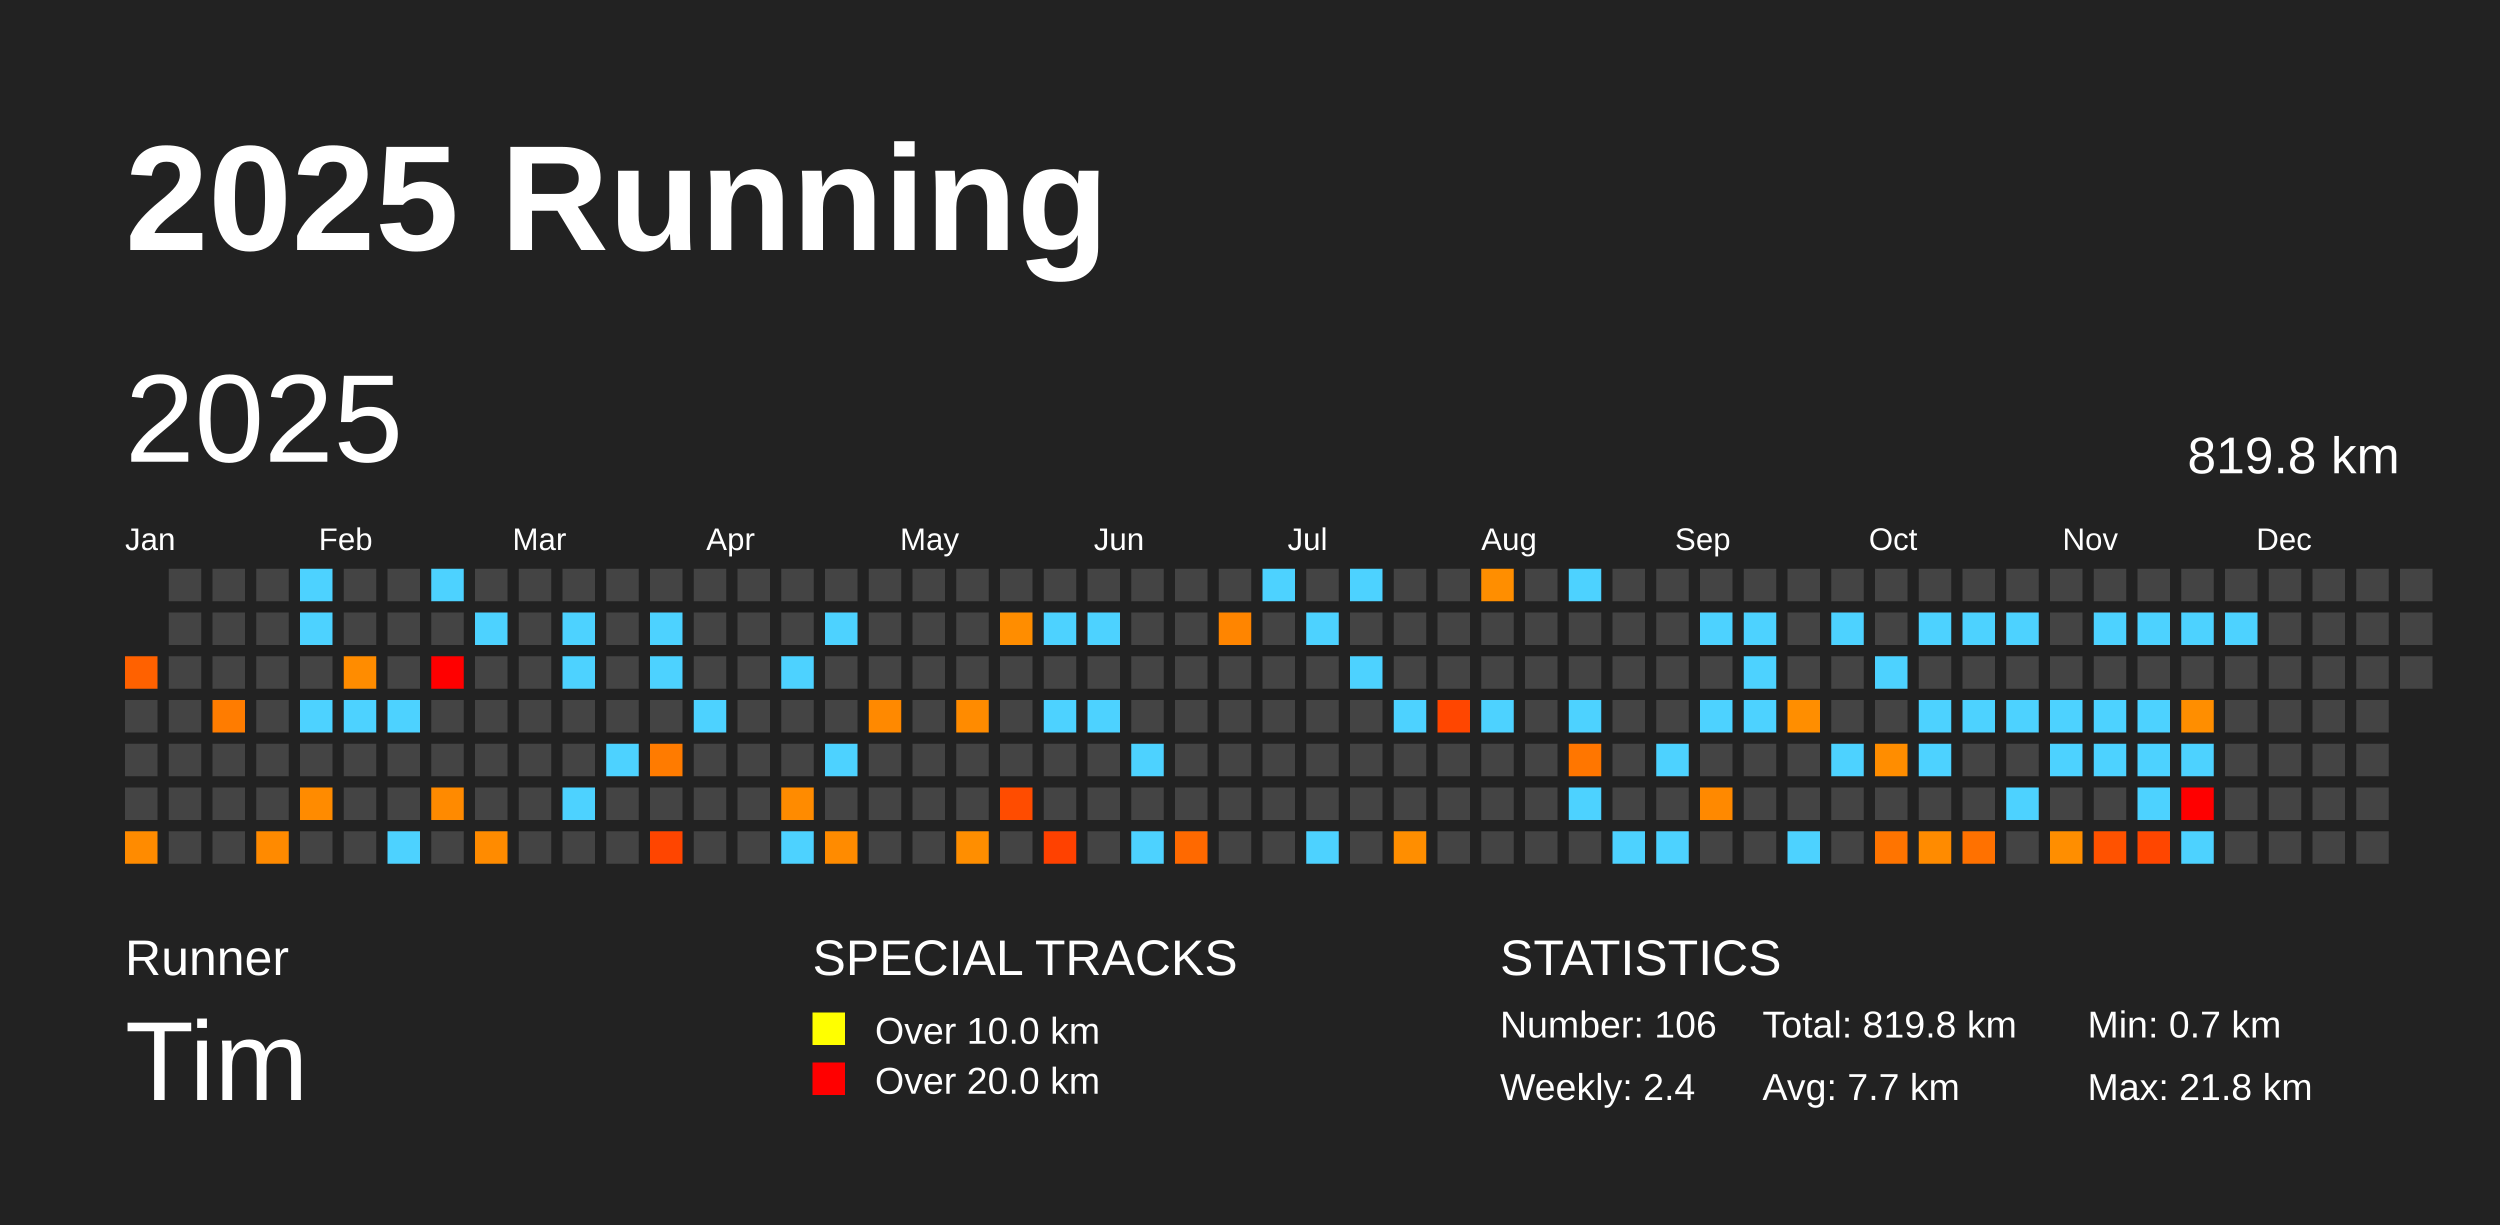
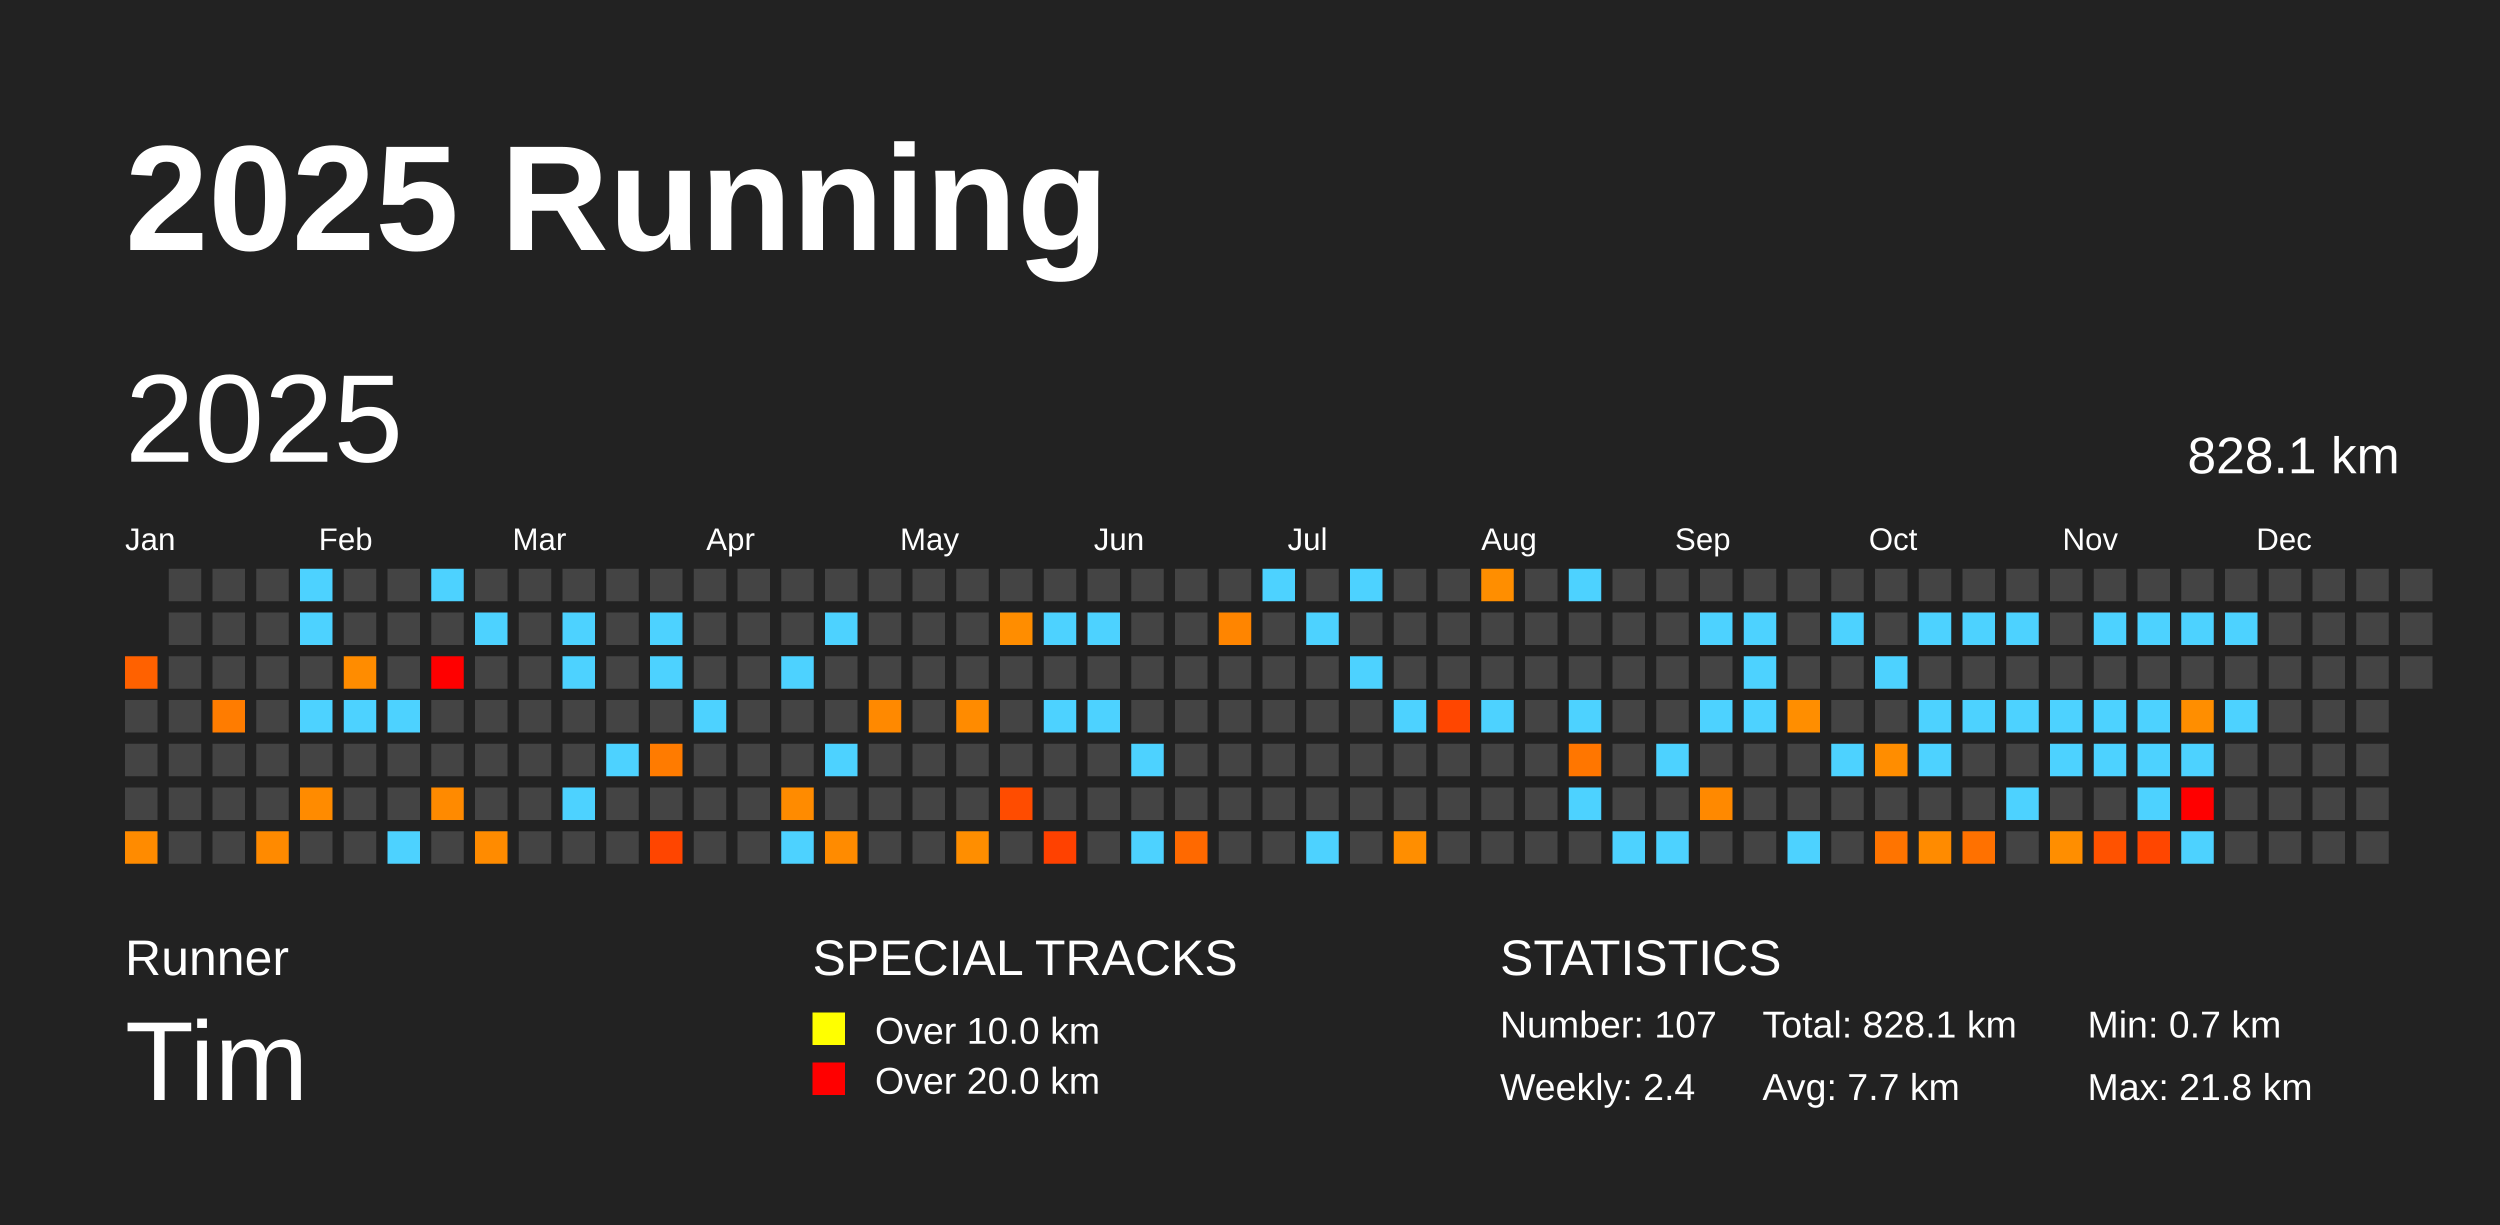
<svg xmlns="http://www.w3.org/2000/svg" baseProfile="full" height="98mm" version="1.1" viewBox="0,0,200,98" width="200mm">
  <defs />
  <rect fill="#222222" height="98" width="200" x="0" y="0" />
  <text fill="#FFFFFF" style="font-size:12px; font-family:Arial; font-weight:bold;" x="10" y="20">2025 Running</text>
  <text fill="#FFFFFF" style="font-size:4px; font-family:Arial" x="10" y="78">Runner</text>
  <text fill="#FFFFFF" style="font-size:9px; font-family:Arial" x="10" y="88">Tim</text>
  <text fill="#FFFFFF" style="font-size:4px; font-family:Arial" x="65" y="78">SPECIAL TRACKS</text>
  <rect fill="yellow" height="2.6" width="2.6" x="65" y="81" />
  <text fill="#FFFFFF" style="font-size:3px; font-family:Arial" x="70" y="83.5">Over 10.0 km</text>
  <rect fill="red" height="2.6" width="2.6" x="65" y="85" />
  <text fill="#FFFFFF" style="font-size:3px; font-family:Arial" x="70" y="87.5">Over 20.0 km</text>
  <text fill="#FFFFFF" style="font-size:4px; font-family:Arial" x="120" y="78">STATISTICS</text>
-   <text fill="#FFFFFF" style="font-size:3px; font-family:Arial" x="120" y="83">Number: 106</text>
+   <text fill="#FFFFFF" style="font-size:3px; font-family:Arial" x="120" y="83">Number: 107</text>
  <text fill="#FFFFFF" style="font-size:3px; font-family:Arial" x="120" y="88">Weekly: 2.4</text>
-   <text fill="#FFFFFF" style="font-size:3px; font-family:Arial" x="141" y="83">Total: 819.8 km</text>
+   <text fill="#FFFFFF" style="font-size:3px; font-family:Arial" x="141" y="83">Total: 828.1 km</text>
  <text fill="#FFFFFF" style="font-size:3px; font-family:Arial" x="141" y="88">Avg: 7.7 km</text>
  <text fill="#FFFFFF" style="font-size:3px; font-family:Arial" x="167" y="83">Min: 0.7 km</text>
  <text fill="#FFFFFF" style="font-size:3px; font-family:Arial" x="167" y="88">Max: 21.8 km</text>
  <text dominant-baseline="hanging" fill="#FFFFFF" style="font-size:10.0px; font-family:Arial;" x="10" y="30">2025</text>
-   <text dominant-baseline="hanging" fill="#FFFFFF" style="font-size:4.125px; font-family:Arial;" x="175" y="35">819.8 km</text>
+   <text dominant-baseline="hanging" fill="#FFFFFF" style="font-size:4.125px; font-family:Arial;" x="175" y="35">828.1 km</text>
  <text fill="#FFFFFF" style="font-size:2.5px; font-family:Arial" x="10.0" y="44">Jan</text>
  <text fill="#FFFFFF" style="font-size:2.5px; font-family:Arial" x="25.5" y="44">Feb</text>
  <text fill="#FFFFFF" style="font-size:2.5px; font-family:Arial" x="41.0" y="44">Mar</text>
  <text fill="#FFFFFF" style="font-size:2.5px; font-family:Arial" x="56.5" y="44">Apr</text>
  <text fill="#FFFFFF" style="font-size:2.5px; font-family:Arial" x="72.0" y="44">May</text>
  <text fill="#FFFFFF" style="font-size:2.5px; font-family:Arial" x="87.5" y="44">Jun</text>
  <text fill="#FFFFFF" style="font-size:2.5px; font-family:Arial" x="103.0" y="44">Jul</text>
  <text fill="#FFFFFF" style="font-size:2.5px; font-family:Arial" x="118.5" y="44">Aug</text>
  <text fill="#FFFFFF" style="font-size:2.5px; font-family:Arial" x="134.0" y="44">Sep</text>
  <text fill="#FFFFFF" style="font-size:2.5px; font-family:Arial" x="149.5" y="44">Oct</text>
  <text fill="#FFFFFF" style="font-size:2.5px; font-family:Arial" x="165.0" y="44">Nov</text>
  <text fill="#FFFFFF" style="font-size:2.5px; font-family:Arial" x="180.5" y="44">Dec</text>
  <rect fill="#ff6100" height="2.6" width="2.6" x="10.0" y="52.5" />
  <rect fill="#444444" height="2.6" width="2.6" x="10.0" y="56.0" />
  <rect fill="#444444" height="2.6" width="2.6" x="10.0" y="59.5" />
  <rect fill="#444444" height="2.6" width="2.6" x="10.0" y="63.0" />
  <rect fill="#ff8b00" height="2.6" width="2.6" x="10.0" y="66.5" />
  <rect fill="#444444" height="2.6" width="2.6" x="13.5" y="45.5" />
  <rect fill="#444444" height="2.6" width="2.6" x="13.5" y="49.0" />
  <rect fill="#444444" height="2.6" width="2.6" x="13.5" y="52.5" />
  <rect fill="#444444" height="2.6" width="2.6" x="13.5" y="56.0" />
  <rect fill="#444444" height="2.6" width="2.6" x="13.5" y="59.5" />
  <rect fill="#444444" height="2.6" width="2.6" x="13.5" y="63.0" />
  <rect fill="#444444" height="2.6" width="2.6" x="13.5" y="66.5" />
  <rect fill="#444444" height="2.6" width="2.6" x="17.0" y="45.5" />
  <rect fill="#444444" height="2.6" width="2.6" x="17.0" y="49.0" />
  <rect fill="#444444" height="2.6" width="2.6" x="17.0" y="52.5" />
  <rect fill="#ff7c00" height="2.6" width="2.6" x="17.0" y="56.0" />
  <rect fill="#444444" height="2.6" width="2.6" x="17.0" y="59.5" />
  <rect fill="#444444" height="2.6" width="2.6" x="17.0" y="63.0" />
  <rect fill="#444444" height="2.6" width="2.6" x="17.0" y="66.5" />
  <rect fill="#444444" height="2.6" width="2.6" x="20.5" y="45.5" />
  <rect fill="#444444" height="2.6" width="2.6" x="20.5" y="49.0" />
  <rect fill="#444444" height="2.6" width="2.6" x="20.5" y="52.5" />
  <rect fill="#444444" height="2.6" width="2.6" x="20.5" y="56.0" />
  <rect fill="#444444" height="2.6" width="2.6" x="20.5" y="59.5" />
  <rect fill="#444444" height="2.6" width="2.6" x="20.5" y="63.0" />
  <rect fill="#ff8a00" height="2.6" width="2.6" x="20.5" y="66.5" />
  <rect fill="#4dd2ff" height="2.6" width="2.6" x="24.0" y="45.5" />
  <rect fill="#4dd2ff" height="2.6" width="2.6" x="24.0" y="49.0" />
  <rect fill="#444444" height="2.6" width="2.6" x="24.0" y="52.5" />
  <rect fill="#4dd2ff" height="2.6" width="2.6" x="24.0" y="56.0" />
  <rect fill="#444444" height="2.6" width="2.6" x="24.0" y="59.5" />
  <rect fill="#ff8b00" height="2.6" width="2.6" x="24.0" y="63.0" />
  <rect fill="#444444" height="2.6" width="2.6" x="24.0" y="66.5" />
  <rect fill="#444444" height="2.6" width="2.6" x="27.5" y="45.5" />
  <rect fill="#444444" height="2.6" width="2.6" x="27.5" y="49.0" />
  <rect fill="#ff8c00" height="2.6" width="2.6" x="27.5" y="52.5" />
  <rect fill="#4dd2ff" height="2.6" width="2.6" x="27.5" y="56.0" />
  <rect fill="#444444" height="2.6" width="2.6" x="27.5" y="59.5" />
  <rect fill="#444444" height="2.6" width="2.6" x="27.5" y="63.0" />
  <rect fill="#444444" height="2.6" width="2.6" x="27.5" y="66.5" />
  <rect fill="#444444" height="2.6" width="2.6" x="31.0" y="45.5" />
  <rect fill="#444444" height="2.6" width="2.6" x="31.0" y="49.0" />
  <rect fill="#444444" height="2.6" width="2.6" x="31.0" y="52.5" />
  <rect fill="#4dd2ff" height="2.6" width="2.6" x="31.0" y="56.0" />
  <rect fill="#444444" height="2.6" width="2.6" x="31.0" y="59.5" />
  <rect fill="#444444" height="2.6" width="2.6" x="31.0" y="63.0" />
  <rect fill="#4dd2ff" height="2.6" width="2.6" x="31.0" y="66.5" />
  <rect fill="#4dd2ff" height="2.6" width="2.6" x="34.5" y="45.5" />
  <rect fill="#444444" height="2.6" width="2.6" x="34.5" y="49.0" />
  <rect fill="red" height="2.6" width="2.6" x="34.5" y="52.5" />
  <rect fill="#444444" height="2.6" width="2.6" x="34.5" y="56.0" />
  <rect fill="#444444" height="2.6" width="2.6" x="34.5" y="59.5" />
  <rect fill="#ff8a00" height="2.6" width="2.6" x="34.5" y="63.0" />
  <rect fill="#444444" height="2.6" width="2.6" x="34.5" y="66.5" />
  <rect fill="#444444" height="2.6" width="2.6" x="38.0" y="45.5" />
  <rect fill="#4dd2ff" height="2.6" width="2.6" x="38.0" y="49.0" />
  <rect fill="#444444" height="2.6" width="2.6" x="38.0" y="52.5" />
  <rect fill="#444444" height="2.6" width="2.6" x="38.0" y="56.0" />
  <rect fill="#444444" height="2.6" width="2.6" x="38.0" y="59.5" />
  <rect fill="#444444" height="2.6" width="2.6" x="38.0" y="63.0" />
  <rect fill="#ff8b00" height="2.6" width="2.6" x="38.0" y="66.5" />
  <rect fill="#444444" height="2.6" width="2.6" x="41.5" y="45.5" />
  <rect fill="#444444" height="2.6" width="2.6" x="41.5" y="49.0" />
  <rect fill="#444444" height="2.6" width="2.6" x="41.5" y="52.5" />
  <rect fill="#444444" height="2.6" width="2.6" x="41.5" y="56.0" />
  <rect fill="#444444" height="2.6" width="2.6" x="41.5" y="59.5" />
  <rect fill="#444444" height="2.6" width="2.6" x="41.5" y="63.0" />
  <rect fill="#444444" height="2.6" width="2.6" x="41.5" y="66.5" />
  <rect fill="#444444" height="2.6" width="2.6" x="45.0" y="45.5" />
  <rect fill="#4dd2ff" height="2.6" width="2.6" x="45.0" y="49.0" />
  <rect fill="#4dd2ff" height="2.6" width="2.6" x="45.0" y="52.5" />
  <rect fill="#444444" height="2.6" width="2.6" x="45.0" y="56.0" />
  <rect fill="#444444" height="2.6" width="2.6" x="45.0" y="59.5" />
  <rect fill="#4dd2ff" height="2.6" width="2.6" x="45.0" y="63.0" />
  <rect fill="#444444" height="2.6" width="2.6" x="45.0" y="66.5" />
  <rect fill="#444444" height="2.6" width="2.6" x="48.5" y="45.5" />
  <rect fill="#444444" height="2.6" width="2.6" x="48.5" y="49.0" />
  <rect fill="#444444" height="2.6" width="2.6" x="48.5" y="52.5" />
  <rect fill="#444444" height="2.6" width="2.6" x="48.5" y="56.0" />
  <rect fill="#4dd2ff" height="2.6" width="2.6" x="48.5" y="59.5" />
  <rect fill="#444444" height="2.6" width="2.6" x="48.5" y="63.0" />
  <rect fill="#444444" height="2.6" width="2.6" x="48.5" y="66.5" />
  <rect fill="#444444" height="2.6" width="2.6" x="52.0" y="45.5" />
  <rect fill="#4dd2ff" height="2.6" width="2.6" x="52.0" y="49.0" />
  <rect fill="#4dd2ff" height="2.6" width="2.6" x="52.0" y="52.5" />
  <rect fill="#444444" height="2.6" width="2.6" x="52.0" y="56.0" />
  <rect fill="#ff7b00" height="2.6" width="2.6" x="52.0" y="59.5" />
  <rect fill="#444444" height="2.6" width="2.6" x="52.0" y="63.0" />
  <rect fill="#ff4500" height="2.6" width="2.6" x="52.0" y="66.5" />
  <rect fill="#444444" height="2.6" width="2.6" x="55.5" y="45.5" />
  <rect fill="#444444" height="2.6" width="2.6" x="55.5" y="49.0" />
  <rect fill="#444444" height="2.6" width="2.6" x="55.5" y="52.5" />
  <rect fill="#4dd2ff" height="2.6" width="2.6" x="55.5" y="56.0" />
  <rect fill="#444444" height="2.6" width="2.6" x="55.5" y="59.5" />
  <rect fill="#444444" height="2.6" width="2.6" x="55.5" y="63.0" />
  <rect fill="#444444" height="2.6" width="2.6" x="55.5" y="66.5" />
  <rect fill="#444444" height="2.6" width="2.6" x="59.0" y="45.5" />
  <rect fill="#444444" height="2.6" width="2.6" x="59.0" y="49.0" />
  <rect fill="#444444" height="2.6" width="2.6" x="59.0" y="52.5" />
  <rect fill="#444444" height="2.6" width="2.6" x="59.0" y="56.0" />
  <rect fill="#444444" height="2.6" width="2.6" x="59.0" y="59.5" />
  <rect fill="#444444" height="2.6" width="2.6" x="59.0" y="63.0" />
  <rect fill="#444444" height="2.6" width="2.6" x="59.0" y="66.5" />
  <rect fill="#444444" height="2.6" width="2.6" x="62.5" y="45.5" />
  <rect fill="#444444" height="2.6" width="2.6" x="62.5" y="49.0" />
  <rect fill="#4dd2ff" height="2.6" width="2.6" x="62.5" y="52.5" />
  <rect fill="#444444" height="2.6" width="2.6" x="62.5" y="56.0" />
  <rect fill="#444444" height="2.6" width="2.6" x="62.5" y="59.5" />
  <rect fill="#ff8b00" height="2.6" width="2.6" x="62.5" y="63.0" />
  <rect fill="#4dd2ff" height="2.6" width="2.6" x="62.5" y="66.5" />
  <rect fill="#444444" height="2.6" width="2.6" x="66.0" y="45.5" />
  <rect fill="#4dd2ff" height="2.6" width="2.6" x="66.0" y="49.0" />
  <rect fill="#444444" height="2.6" width="2.6" x="66.0" y="52.5" />
  <rect fill="#444444" height="2.6" width="2.6" x="66.0" y="56.0" />
  <rect fill="#4dd2ff" height="2.6" width="2.6" x="66.0" y="59.5" />
  <rect fill="#444444" height="2.6" width="2.6" x="66.0" y="63.0" />
  <rect fill="#ff8b00" height="2.6" width="2.6" x="66.0" y="66.5" />
  <rect fill="#444444" height="2.6" width="2.6" x="69.5" y="45.5" />
  <rect fill="#444444" height="2.6" width="2.6" x="69.5" y="49.0" />
  <rect fill="#444444" height="2.6" width="2.6" x="69.5" y="52.5" />
  <rect fill="#ff8900" height="2.6" width="2.6" x="69.5" y="56.0" />
  <rect fill="#444444" height="2.6" width="2.6" x="69.5" y="59.5" />
  <rect fill="#444444" height="2.6" width="2.6" x="69.5" y="63.0" />
  <rect fill="#444444" height="2.6" width="2.6" x="69.5" y="66.5" />
  <rect fill="#444444" height="2.6" width="2.6" x="73.0" y="45.5" />
  <rect fill="#444444" height="2.6" width="2.6" x="73.0" y="49.0" />
  <rect fill="#444444" height="2.6" width="2.6" x="73.0" y="52.5" />
  <rect fill="#444444" height="2.6" width="2.6" x="73.0" y="56.0" />
  <rect fill="#444444" height="2.6" width="2.6" x="73.0" y="59.5" />
  <rect fill="#444444" height="2.6" width="2.6" x="73.0" y="63.0" />
  <rect fill="#444444" height="2.6" width="2.6" x="73.0" y="66.5" />
  <rect fill="#444444" height="2.6" width="2.6" x="76.5" y="45.5" />
  <rect fill="#444444" height="2.6" width="2.6" x="76.5" y="49.0" />
  <rect fill="#444444" height="2.6" width="2.6" x="76.5" y="52.5" />
  <rect fill="#ff8b00" height="2.6" width="2.6" x="76.5" y="56.0" />
  <rect fill="#444444" height="2.6" width="2.6" x="76.5" y="59.5" />
  <rect fill="#444444" height="2.6" width="2.6" x="76.5" y="63.0" />
  <rect fill="#ff8e00" height="2.6" width="2.6" x="76.5" y="66.5" />
  <rect fill="#444444" height="2.6" width="2.6" x="80.0" y="45.5" />
  <rect fill="#ff8d00" height="2.6" width="2.6" x="80.0" y="49.0" />
  <rect fill="#444444" height="2.6" width="2.6" x="80.0" y="52.5" />
  <rect fill="#444444" height="2.6" width="2.6" x="80.0" y="56.0" />
  <rect fill="#444444" height="2.6" width="2.6" x="80.0" y="59.5" />
  <rect fill="#ff4c00" height="2.6" width="2.6" x="80.0" y="63.0" />
  <rect fill="#444444" height="2.6" width="2.6" x="80.0" y="66.5" />
  <rect fill="#444444" height="2.6" width="2.6" x="83.5" y="45.5" />
  <rect fill="#4dd2ff" height="2.6" width="2.6" x="83.5" y="49.0" />
  <rect fill="#444444" height="2.6" width="2.6" x="83.5" y="52.5" />
  <rect fill="#4dd2ff" height="2.6" width="2.6" x="83.5" y="56.0" />
  <rect fill="#444444" height="2.6" width="2.6" x="83.5" y="59.5" />
  <rect fill="#444444" height="2.6" width="2.6" x="83.5" y="63.0" />
  <rect fill="#ff4100" height="2.6" width="2.6" x="83.5" y="66.5" />
  <rect fill="#444444" height="2.6" width="2.6" x="87.0" y="45.5" />
  <rect fill="#4dd2ff" height="2.6" width="2.6" x="87.0" y="49.0" />
  <rect fill="#444444" height="2.6" width="2.6" x="87.0" y="52.5" />
  <rect fill="#4dd2ff" height="2.6" width="2.6" x="87.0" y="56.0" />
  <rect fill="#444444" height="2.6" width="2.6" x="87.0" y="59.5" />
  <rect fill="#444444" height="2.6" width="2.6" x="87.0" y="63.0" />
  <rect fill="#444444" height="2.6" width="2.6" x="87.0" y="66.5" />
  <rect fill="#444444" height="2.6" width="2.6" x="90.5" y="45.5" />
  <rect fill="#444444" height="2.6" width="2.6" x="90.5" y="49.0" />
  <rect fill="#444444" height="2.6" width="2.6" x="90.5" y="52.5" />
  <rect fill="#444444" height="2.6" width="2.6" x="90.5" y="56.0" />
  <rect fill="#4dd2ff" height="2.6" width="2.6" x="90.5" y="59.5" />
  <rect fill="#444444" height="2.6" width="2.6" x="90.5" y="63.0" />
  <rect fill="#4dd2ff" height="2.6" width="2.6" x="90.5" y="66.5" />
  <rect fill="#444444" height="2.6" width="2.6" x="94.0" y="45.5" />
  <rect fill="#444444" height="2.6" width="2.6" x="94.0" y="49.0" />
  <rect fill="#444444" height="2.6" width="2.6" x="94.0" y="52.5" />
  <rect fill="#444444" height="2.6" width="2.6" x="94.0" y="56.0" />
  <rect fill="#444444" height="2.6" width="2.6" x="94.0" y="59.5" />
  <rect fill="#444444" height="2.6" width="2.6" x="94.0" y="63.0" />
  <rect fill="#ff6900" height="2.6" width="2.6" x="94.0" y="66.5" />
  <rect fill="#444444" height="2.6" width="2.6" x="97.5" y="45.5" />
  <rect fill="#ff8500" height="2.6" width="2.6" x="97.5" y="49.0" />
  <rect fill="#444444" height="2.6" width="2.6" x="97.5" y="52.5" />
  <rect fill="#444444" height="2.6" width="2.6" x="97.5" y="56.0" />
  <rect fill="#444444" height="2.6" width="2.6" x="97.5" y="59.5" />
  <rect fill="#444444" height="2.6" width="2.6" x="97.5" y="63.0" />
  <rect fill="#444444" height="2.6" width="2.6" x="97.5" y="66.5" />
  <rect fill="#4dd2ff" height="2.6" width="2.6" x="101.0" y="45.5" />
  <rect fill="#444444" height="2.6" width="2.6" x="101.0" y="49.0" />
  <rect fill="#444444" height="2.6" width="2.6" x="101.0" y="52.5" />
  <rect fill="#444444" height="2.6" width="2.6" x="101.0" y="56.0" />
  <rect fill="#444444" height="2.6" width="2.6" x="101.0" y="59.5" />
  <rect fill="#444444" height="2.6" width="2.6" x="101.0" y="63.0" />
  <rect fill="#444444" height="2.6" width="2.6" x="101.0" y="66.5" />
  <rect fill="#444444" height="2.6" width="2.6" x="104.5" y="45.5" />
  <rect fill="#4dd2ff" height="2.6" width="2.6" x="104.5" y="49.0" />
  <rect fill="#444444" height="2.6" width="2.6" x="104.5" y="52.5" />
  <rect fill="#444444" height="2.6" width="2.6" x="104.5" y="56.0" />
  <rect fill="#444444" height="2.6" width="2.6" x="104.5" y="59.5" />
  <rect fill="#444444" height="2.6" width="2.6" x="104.5" y="63.0" />
  <rect fill="#4dd2ff" height="2.6" width="2.6" x="104.5" y="66.5" />
  <rect fill="#4dd2ff" height="2.6" width="2.6" x="108.0" y="45.5" />
  <rect fill="#444444" height="2.6" width="2.6" x="108.0" y="49.0" />
  <rect fill="#4dd2ff" height="2.6" width="2.6" x="108.0" y="52.5" />
  <rect fill="#444444" height="2.6" width="2.6" x="108.0" y="56.0" />
  <rect fill="#444444" height="2.6" width="2.6" x="108.0" y="59.5" />
  <rect fill="#444444" height="2.6" width="2.6" x="108.0" y="63.0" />
  <rect fill="#444444" height="2.6" width="2.6" x="108.0" y="66.5" />
  <rect fill="#444444" height="2.6" width="2.6" x="111.5" y="45.5" />
  <rect fill="#444444" height="2.6" width="2.6" x="111.5" y="49.0" />
  <rect fill="#444444" height="2.6" width="2.6" x="111.5" y="52.5" />
  <rect fill="#4dd2ff" height="2.6" width="2.6" x="111.5" y="56.0" />
  <rect fill="#444444" height="2.6" width="2.6" x="111.5" y="59.5" />
  <rect fill="#444444" height="2.6" width="2.6" x="111.5" y="63.0" />
  <rect fill="#ff8e00" height="2.6" width="2.6" x="111.5" y="66.5" />
  <rect fill="#444444" height="2.6" width="2.6" x="115.0" y="45.5" />
  <rect fill="#444444" height="2.6" width="2.6" x="115.0" y="49.0" />
  <rect fill="#444444" height="2.6" width="2.6" x="115.0" y="52.5" />
  <rect fill="#ff4600" height="2.6" width="2.6" x="115.0" y="56.0" />
  <rect fill="#444444" height="2.6" width="2.6" x="115.0" y="59.5" />
  <rect fill="#444444" height="2.6" width="2.6" x="115.0" y="63.0" />
  <rect fill="#444444" height="2.6" width="2.6" x="115.0" y="66.5" />
  <rect fill="#ff8e00" height="2.6" width="2.6" x="118.5" y="45.5" />
  <rect fill="#444444" height="2.6" width="2.6" x="118.5" y="49.0" />
  <rect fill="#444444" height="2.6" width="2.6" x="118.5" y="52.5" />
  <rect fill="#4dd2ff" height="2.6" width="2.6" x="118.5" y="56.0" />
  <rect fill="#444444" height="2.6" width="2.6" x="118.5" y="59.5" />
  <rect fill="#444444" height="2.6" width="2.6" x="118.5" y="63.0" />
  <rect fill="#444444" height="2.6" width="2.6" x="118.5" y="66.5" />
  <rect fill="#444444" height="2.6" width="2.6" x="122.0" y="45.5" />
  <rect fill="#444444" height="2.6" width="2.6" x="122.0" y="49.0" />
  <rect fill="#444444" height="2.6" width="2.6" x="122.0" y="52.5" />
  <rect fill="#444444" height="2.6" width="2.6" x="122.0" y="56.0" />
  <rect fill="#444444" height="2.6" width="2.6" x="122.0" y="59.5" />
  <rect fill="#444444" height="2.6" width="2.6" x="122.0" y="63.0" />
  <rect fill="#444444" height="2.6" width="2.6" x="122.0" y="66.5" />
  <rect fill="#4dd2ff" height="2.6" width="2.6" x="125.5" y="45.5" />
  <rect fill="#444444" height="2.6" width="2.6" x="125.5" y="49.0" />
  <rect fill="#444444" height="2.6" width="2.6" x="125.5" y="52.5" />
  <rect fill="#4dd2ff" height="2.6" width="2.6" x="125.5" y="56.0" />
  <rect fill="#ff7600" height="2.6" width="2.6" x="125.5" y="59.5" />
  <rect fill="#4dd2ff" height="2.6" width="2.6" x="125.5" y="63.0" />
  <rect fill="#444444" height="2.6" width="2.6" x="125.5" y="66.5" />
  <rect fill="#444444" height="2.6" width="2.6" x="129.0" y="45.5" />
  <rect fill="#444444" height="2.6" width="2.6" x="129.0" y="49.0" />
  <rect fill="#444444" height="2.6" width="2.6" x="129.0" y="52.5" />
  <rect fill="#444444" height="2.6" width="2.6" x="129.0" y="56.0" />
  <rect fill="#444444" height="2.6" width="2.6" x="129.0" y="59.5" />
  <rect fill="#444444" height="2.6" width="2.6" x="129.0" y="63.0" />
  <rect fill="#4dd2ff" height="2.6" width="2.6" x="129.0" y="66.5" />
  <rect fill="#444444" height="2.6" width="2.6" x="132.5" y="45.5" />
  <rect fill="#444444" height="2.6" width="2.6" x="132.5" y="49.0" />
  <rect fill="#444444" height="2.6" width="2.6" x="132.5" y="52.5" />
  <rect fill="#444444" height="2.6" width="2.6" x="132.5" y="56.0" />
  <rect fill="#4dd2ff" height="2.6" width="2.6" x="132.5" y="59.5" />
  <rect fill="#444444" height="2.6" width="2.6" x="132.5" y="63.0" />
  <rect fill="#4dd2ff" height="2.6" width="2.6" x="132.5" y="66.5" />
  <rect fill="#444444" height="2.6" width="2.6" x="136.0" y="45.5" />
  <rect fill="#4dd2ff" height="2.6" width="2.6" x="136.0" y="49.0" />
  <rect fill="#444444" height="2.6" width="2.6" x="136.0" y="52.5" />
  <rect fill="#4dd2ff" height="2.6" width="2.6" x="136.0" y="56.0" />
  <rect fill="#444444" height="2.6" width="2.6" x="136.0" y="59.5" />
  <rect fill="#ff8900" height="2.6" width="2.6" x="136.0" y="63.0" />
  <rect fill="#444444" height="2.6" width="2.6" x="136.0" y="66.5" />
  <rect fill="#444444" height="2.6" width="2.6" x="139.5" y="45.5" />
  <rect fill="#4dd2ff" height="2.6" width="2.6" x="139.5" y="49.0" />
  <rect fill="#4dd2ff" height="2.6" width="2.6" x="139.5" y="52.5" />
  <rect fill="#4dd2ff" height="2.6" width="2.6" x="139.5" y="56.0" />
  <rect fill="#444444" height="2.6" width="2.6" x="139.5" y="59.5" />
  <rect fill="#444444" height="2.6" width="2.6" x="139.5" y="63.0" />
  <rect fill="#444444" height="2.6" width="2.6" x="139.5" y="66.5" />
  <rect fill="#444444" height="2.6" width="2.6" x="143.0" y="45.5" />
  <rect fill="#444444" height="2.6" width="2.6" x="143.0" y="49.0" />
  <rect fill="#444444" height="2.6" width="2.6" x="143.0" y="52.5" />
  <rect fill="#ff8e00" height="2.6" width="2.6" x="143.0" y="56.0" />
  <rect fill="#444444" height="2.6" width="2.6" x="143.0" y="59.5" />
  <rect fill="#444444" height="2.6" width="2.6" x="143.0" y="63.0" />
  <rect fill="#4dd2ff" height="2.6" width="2.6" x="143.0" y="66.5" />
  <rect fill="#444444" height="2.6" width="2.6" x="146.5" y="45.5" />
  <rect fill="#4dd2ff" height="2.6" width="2.6" x="146.5" y="49.0" />
  <rect fill="#444444" height="2.6" width="2.6" x="146.5" y="52.5" />
  <rect fill="#444444" height="2.6" width="2.6" x="146.5" y="56.0" />
  <rect fill="#4dd2ff" height="2.6" width="2.6" x="146.5" y="59.5" />
  <rect fill="#444444" height="2.6" width="2.6" x="146.5" y="63.0" />
  <rect fill="#444444" height="2.6" width="2.6" x="146.5" y="66.5" />
  <rect fill="#444444" height="2.6" width="2.6" x="150.0" y="45.5" />
  <rect fill="#444444" height="2.6" width="2.6" x="150.0" y="49.0" />
  <rect fill="#4dd2ff" height="2.6" width="2.6" x="150.0" y="52.5" />
  <rect fill="#444444" height="2.6" width="2.6" x="150.0" y="56.0" />
  <rect fill="#ff8d00" height="2.6" width="2.6" x="150.0" y="59.5" />
  <rect fill="#444444" height="2.6" width="2.6" x="150.0" y="63.0" />
  <rect fill="#ff7400" height="2.6" width="2.6" x="150.0" y="66.5" />
  <rect fill="#444444" height="2.6" width="2.6" x="153.5" y="45.5" />
  <rect fill="#4dd2ff" height="2.6" width="2.6" x="153.5" y="49.0" />
  <rect fill="#444444" height="2.6" width="2.6" x="153.5" y="52.5" />
  <rect fill="#4dd2ff" height="2.6" width="2.6" x="153.5" y="56.0" />
  <rect fill="#4dd2ff" height="2.6" width="2.6" x="153.5" y="59.5" />
  <rect fill="#444444" height="2.6" width="2.6" x="153.5" y="63.0" />
  <rect fill="#ff8b00" height="2.6" width="2.6" x="153.5" y="66.5" />
  <rect fill="#444444" height="2.6" width="2.6" x="157.0" y="45.5" />
  <rect fill="#4dd2ff" height="2.6" width="2.6" x="157.0" y="49.0" />
  <rect fill="#444444" height="2.6" width="2.6" x="157.0" y="52.5" />
  <rect fill="#4dd2ff" height="2.6" width="2.6" x="157.0" y="56.0" />
  <rect fill="#444444" height="2.6" width="2.6" x="157.0" y="59.5" />
  <rect fill="#444444" height="2.6" width="2.6" x="157.0" y="63.0" />
  <rect fill="#ff7100" height="2.6" width="2.6" x="157.0" y="66.5" />
  <rect fill="#444444" height="2.6" width="2.6" x="160.5" y="45.5" />
  <rect fill="#4dd2ff" height="2.6" width="2.6" x="160.5" y="49.0" />
  <rect fill="#444444" height="2.6" width="2.6" x="160.5" y="52.5" />
  <rect fill="#4dd2ff" height="2.6" width="2.6" x="160.5" y="56.0" />
  <rect fill="#444444" height="2.6" width="2.6" x="160.5" y="59.5" />
  <rect fill="#4dd2ff" height="2.6" width="2.6" x="160.5" y="63.0" />
  <rect fill="#444444" height="2.6" width="2.6" x="160.5" y="66.5" />
  <rect fill="#444444" height="2.6" width="2.6" x="164.0" y="45.5" />
  <rect fill="#444444" height="2.6" width="2.6" x="164.0" y="49.0" />
  <rect fill="#444444" height="2.6" width="2.6" x="164.0" y="52.5" />
  <rect fill="#4dd2ff" height="2.6" width="2.6" x="164.0" y="56.0" />
  <rect fill="#4dd2ff" height="2.6" width="2.6" x="164.0" y="59.5" />
  <rect fill="#444444" height="2.6" width="2.6" x="164.0" y="63.0" />
  <rect fill="#ff8e00" height="2.6" width="2.6" x="164.0" y="66.5" />
  <rect fill="#444444" height="2.6" width="2.6" x="167.5" y="45.5" />
  <rect fill="#4dd2ff" height="2.6" width="2.6" x="167.5" y="49.0" />
  <rect fill="#444444" height="2.6" width="2.6" x="167.5" y="52.5" />
  <rect fill="#4dd2ff" height="2.6" width="2.6" x="167.5" y="56.0" />
  <rect fill="#4dd2ff" height="2.6" width="2.6" x="167.5" y="59.5" />
  <rect fill="#444444" height="2.6" width="2.6" x="167.5" y="63.0" />
  <rect fill="#ff5200" height="2.6" width="2.6" x="167.5" y="66.5" />
  <rect fill="#444444" height="2.6" width="2.6" x="171.0" y="45.5" />
  <rect fill="#4dd2ff" height="2.6" width="2.6" x="171.0" y="49.0" />
  <rect fill="#444444" height="2.6" width="2.6" x="171.0" y="52.5" />
  <rect fill="#4dd2ff" height="2.6" width="2.6" x="171.0" y="56.0" />
  <rect fill="#4dd2ff" height="2.6" width="2.6" x="171.0" y="59.5" />
  <rect fill="#4dd2ff" height="2.6" width="2.6" x="171.0" y="63.0" />
  <rect fill="#ff4600" height="2.6" width="2.6" x="171.0" y="66.5" />
  <rect fill="#444444" height="2.6" width="2.6" x="174.5" y="45.5" />
  <rect fill="#4dd2ff" height="2.6" width="2.6" x="174.5" y="49.0" />
  <rect fill="#444444" height="2.6" width="2.6" x="174.5" y="52.5" />
  <rect fill="#ff8e00" height="2.6" width="2.6" x="174.5" y="56.0" />
  <rect fill="#4dd2ff" height="2.6" width="2.6" x="174.5" y="59.5" />
  <rect fill="red" height="2.6" width="2.6" x="174.5" y="63.0" />
  <rect fill="#4dd2ff" height="2.6" width="2.6" x="174.5" y="66.5" />
  <rect fill="#444444" height="2.6" width="2.6" x="178.0" y="45.5" />
  <rect fill="#4dd2ff" height="2.6" width="2.6" x="178.0" y="49.0" />
  <rect fill="#444444" height="2.6" width="2.6" x="178.0" y="52.5" />
-   <rect fill="#444444" height="2.6" width="2.6" x="178.0" y="56.0" />
+   <rect fill="#4dd2ff" height="2.6" width="2.6" x="178.0" y="56.0" />
  <rect fill="#444444" height="2.6" width="2.6" x="178.0" y="59.5" />
  <rect fill="#444444" height="2.6" width="2.6" x="178.0" y="63.0" />
  <rect fill="#444444" height="2.6" width="2.6" x="178.0" y="66.5" />
  <rect fill="#444444" height="2.6" width="2.6" x="181.5" y="45.5" />
  <rect fill="#444444" height="2.6" width="2.6" x="181.5" y="49.0" />
  <rect fill="#444444" height="2.6" width="2.6" x="181.5" y="52.5" />
  <rect fill="#444444" height="2.6" width="2.6" x="181.5" y="56.0" />
  <rect fill="#444444" height="2.6" width="2.6" x="181.5" y="59.5" />
  <rect fill="#444444" height="2.6" width="2.6" x="181.5" y="63.0" />
  <rect fill="#444444" height="2.6" width="2.6" x="181.5" y="66.5" />
  <rect fill="#444444" height="2.6" width="2.6" x="185.0" y="45.5" />
  <rect fill="#444444" height="2.6" width="2.6" x="185.0" y="49.0" />
  <rect fill="#444444" height="2.6" width="2.6" x="185.0" y="52.5" />
  <rect fill="#444444" height="2.6" width="2.6" x="185.0" y="56.0" />
  <rect fill="#444444" height="2.6" width="2.6" x="185.0" y="59.5" />
  <rect fill="#444444" height="2.6" width="2.6" x="185.0" y="63.0" />
  <rect fill="#444444" height="2.6" width="2.6" x="185.0" y="66.5" />
  <rect fill="#444444" height="2.6" width="2.6" x="188.5" y="45.5" />
  <rect fill="#444444" height="2.6" width="2.6" x="188.5" y="49.0" />
  <rect fill="#444444" height="2.6" width="2.6" x="188.5" y="52.5" />
  <rect fill="#444444" height="2.6" width="2.6" x="188.5" y="56.0" />
  <rect fill="#444444" height="2.6" width="2.6" x="188.5" y="59.5" />
  <rect fill="#444444" height="2.6" width="2.6" x="188.5" y="63.0" />
  <rect fill="#444444" height="2.6" width="2.6" x="188.5" y="66.5" />
  <rect fill="#444444" height="2.6" width="2.6" x="192.0" y="45.5" />
  <rect fill="#444444" height="2.6" width="2.6" x="192.0" y="49.0" />
  <rect fill="#444444" height="2.6" width="2.6" x="192.0" y="52.5" />
</svg>
